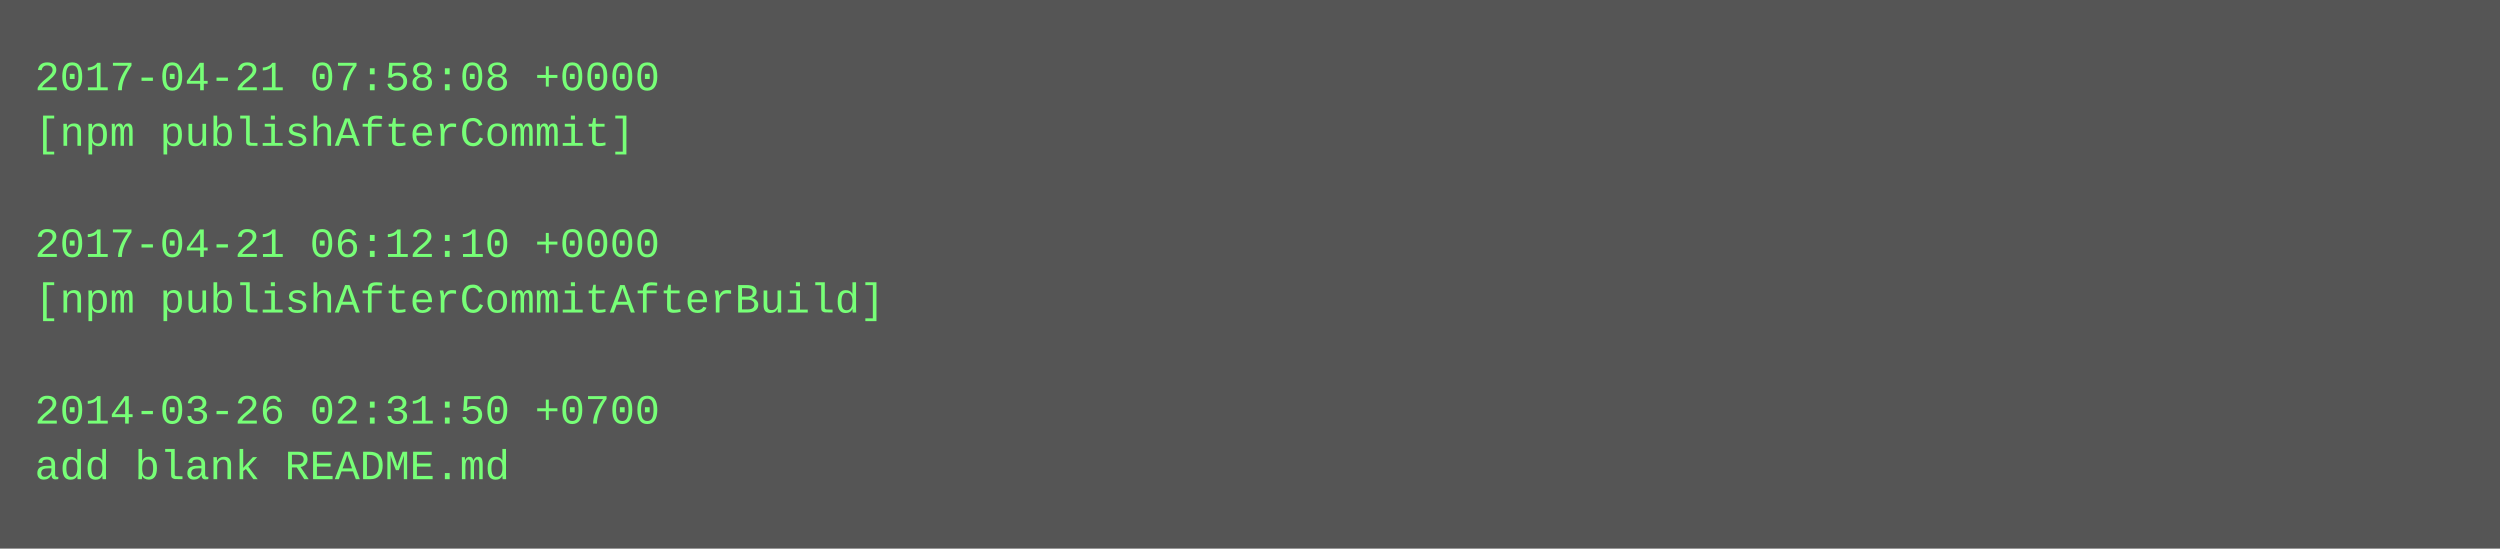
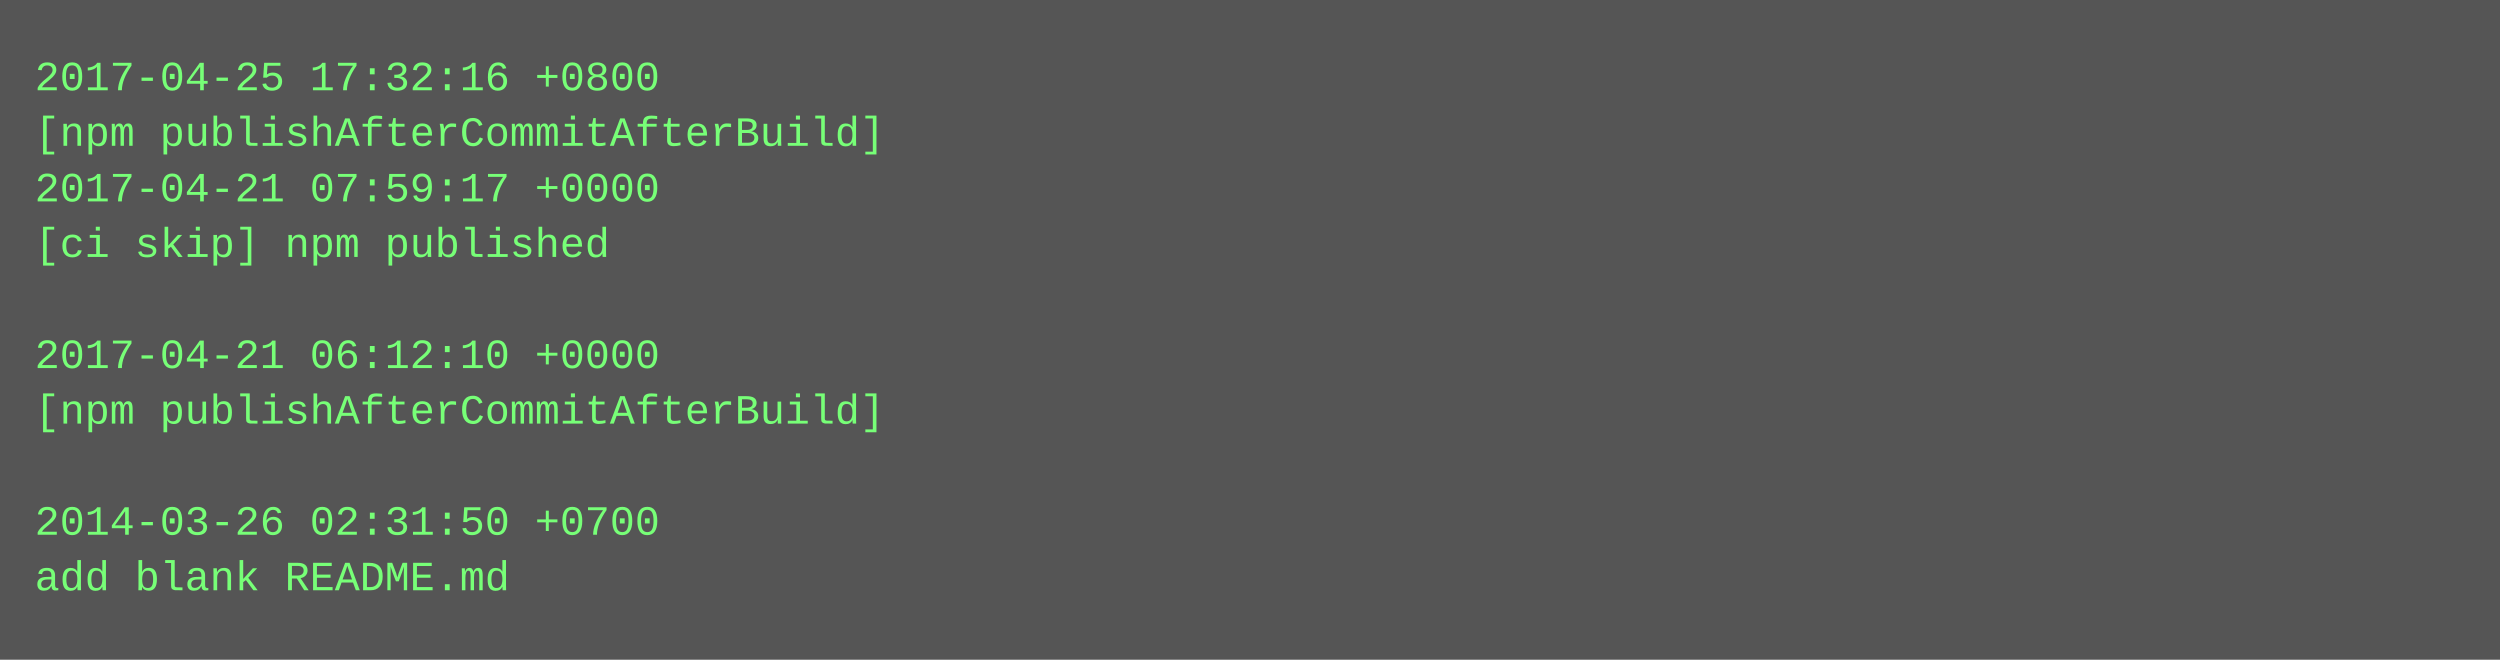
- <svg xmlns="http://www.w3.org/2000/svg" height="158" width="720">
-   <rect height="158" fill="#555" width="720" />
+ <svg xmlns="http://www.w3.org/2000/svg" height="190" width="720">
+   <rect height="190" fill="#555" width="720" />
  <text fill="#7f7" font-family="Courier New" font-size="12" xml:space="preserve">
-     <tspan x="10" y="26">2017-04-21 07:58:08 +0000</tspan>
-     <tspan x="10" y="42">[npm publishAfterCommit]</tspan>
-     <tspan x="10" y="58" />
-     <tspan x="10" y="74">2017-04-21 06:12:10 +0000</tspan>
-     <tspan x="10" y="90">[npm publishAfterCommitAfterBuild]</tspan>
-     <tspan x="10" y="106" />
-     <tspan x="10" y="122">2014-03-26 02:31:50 +0700</tspan>
-     <tspan x="10" y="138">add blank README.md</tspan>
+     <tspan x="10" y="26">2017-04-25 17:32:16 +0800</tspan>
+     <tspan x="10" y="42">[npm publishAfterCommitAfterBuild]</tspan>
+     <tspan x="10" y="58">2017-04-21 07:59:17 +0000</tspan>
+     <tspan x="10" y="74">[ci skip] npm published</tspan>
+     <tspan x="10" y="90" />
+     <tspan x="10" y="106">2017-04-21 06:12:10 +0000</tspan>
+     <tspan x="10" y="122">[npm publishAfterCommitAfterBuild]</tspan>
+     <tspan x="10" y="138" />
+     <tspan x="10" y="154">2014-03-26 02:31:50 +0700</tspan>
+     <tspan x="10" y="170">add blank README.md</tspan>
  </text>
</svg>
